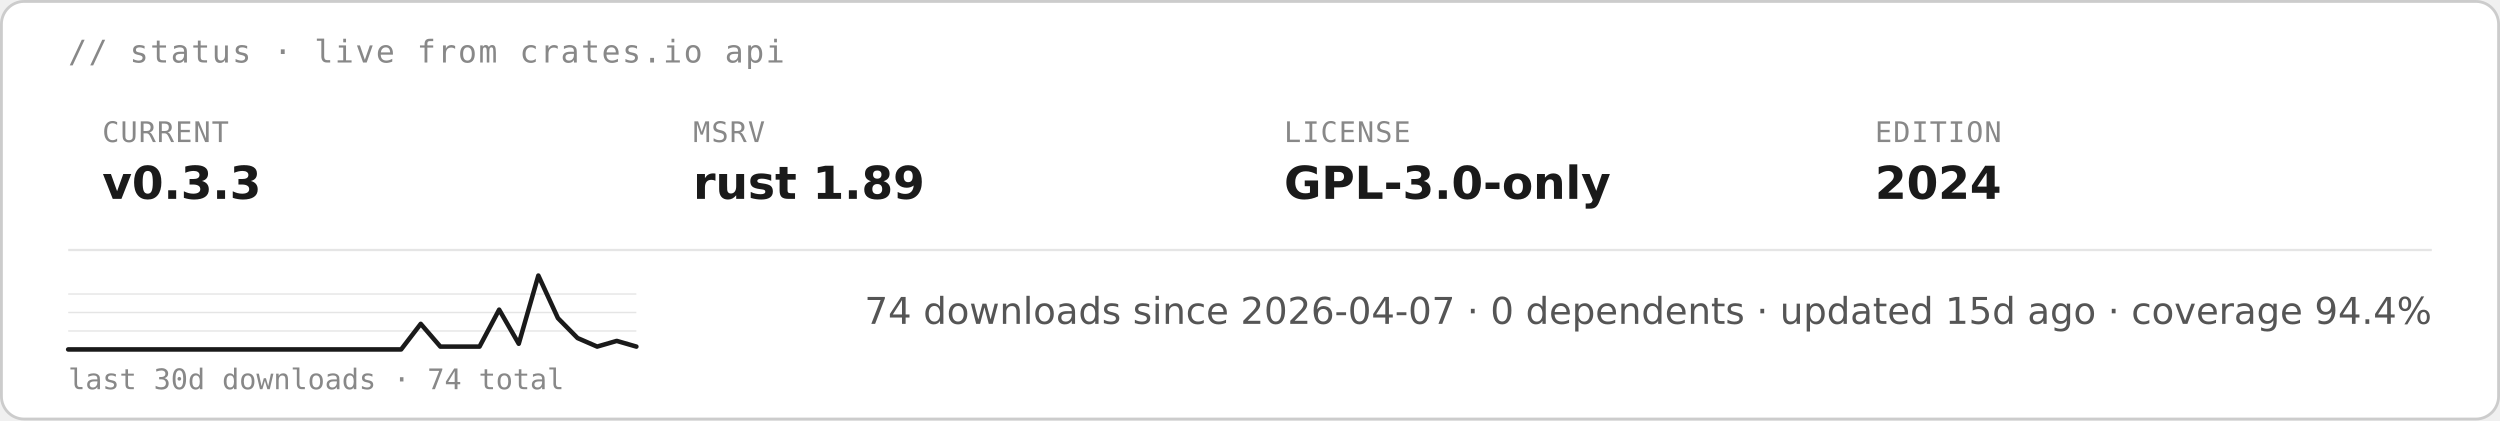
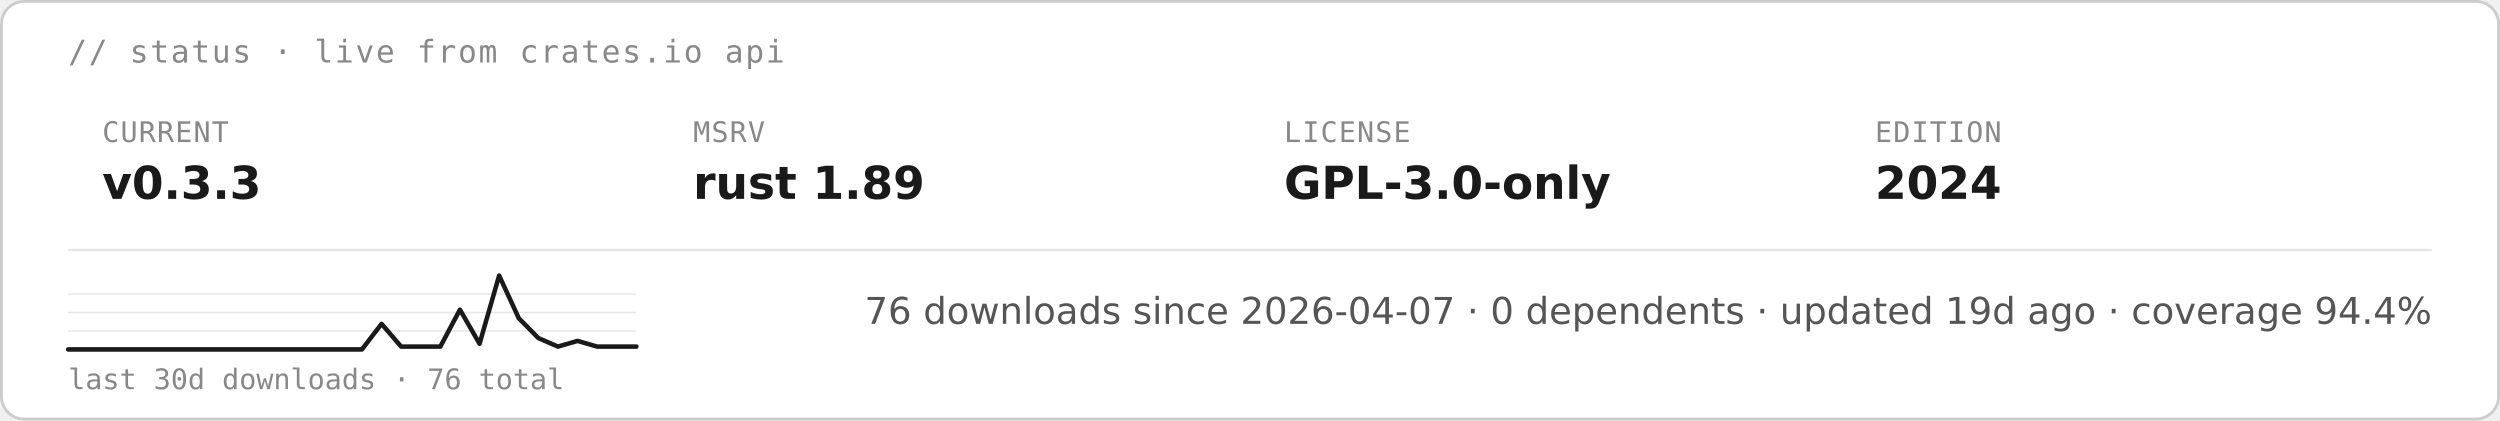
<svg xmlns="http://www.w3.org/2000/svg" height="auto" aria-label="starsight live status · v0.3.3 · rust 1.89 · GPL-3.0-only (light)" viewBox="0 0 880 148">
  <rect width="879" height="147" x=".5" y=".5" fill="#fff" stroke="#ccc" rx="8" />
  <text x="24" y="22" fill="#888" font-family="&quot;DejaVu Sans Mono&quot;, ui-monospace, SFMono-Regular, Menlo, Consolas, monospace" font-size="11" letter-spacing=".6">// status · live from crates.io api</text>
  <text x="36" y="50" fill="#888" font-family="&quot;DejaVu Sans Mono&quot;, ui-monospace, SFMono-Regular, Menlo, Consolas, monospace" font-size="10" letter-spacing=".4">CURRENT</text>
  <text x="36" y="70" fill="#1a1a1a" font-family="&quot;DejaVu Sans&quot;, -apple-system, BlinkMacSystemFont, &quot;Segoe UI&quot;, Roboto, Helvetica, Arial, sans-serif" font-size="16" font-weight="700">v0.3.3</text>
  <text x="244" y="50" fill="#888" font-family="&quot;DejaVu Sans Mono&quot;, ui-monospace, SFMono-Regular, Menlo, Consolas, monospace" font-size="10" letter-spacing=".4">MSRV</text>
  <text x="244" y="70" fill="#1a1a1a" font-family="&quot;DejaVu Sans&quot;, -apple-system, BlinkMacSystemFont, &quot;Segoe UI&quot;, Roboto, Helvetica, Arial, sans-serif" font-size="16" font-weight="700">rust 1.89</text>
  <text x="452" y="50" fill="#888" font-family="&quot;DejaVu Sans Mono&quot;, ui-monospace, SFMono-Regular, Menlo, Consolas, monospace" font-size="10" letter-spacing=".4">LICENSE</text>
  <text x="452" y="70" fill="#1a1a1a" font-family="&quot;DejaVu Sans&quot;, -apple-system, BlinkMacSystemFont, &quot;Segoe UI&quot;, Roboto, Helvetica, Arial, sans-serif" font-size="16" font-weight="700">GPL-3.0-only</text>
  <text x="660" y="50" fill="#888" font-family="&quot;DejaVu Sans Mono&quot;, ui-monospace, SFMono-Regular, Menlo, Consolas, monospace" font-size="10" letter-spacing=".4">EDITION</text>
  <text x="660" y="70" fill="#1a1a1a" font-family="&quot;DejaVu Sans&quot;, -apple-system, BlinkMacSystemFont, &quot;Segoe UI&quot;, Roboto, Helvetica, Arial, sans-serif" font-size="16" font-weight="700">2024</text>
  <path stroke="#e5e5e5" stroke-width=".8" d="M24 88h832" />
  <path stroke="#e5e5e5" stroke-width=".5" d="M24 116.5h200M24 110h200m-200-6.5h200" />
-   <path fill="none" stroke="#1a1a1a" stroke-linecap="round" stroke-linejoin="round" stroke-width="1.6" d="M24 123h117.2l6.9-9 6.9 8h13.8l6.9-13 6.9 12 6.9-24 6.9 15 6.9 7 6.9 3 6.9-2 6.9 2" />
-   <text x="24" y="137" fill="#888" font-family="&quot;DejaVu Sans Mono&quot;, ui-monospace, SFMono-Regular, Menlo, Consolas, monospace" font-size="10">last 30d downloads · 74 total</text>
-   <text x="856" y="114" fill="#555" font-family="&quot;DejaVu Sans&quot;, -apple-system, BlinkMacSystemFont, &quot;Segoe UI&quot;, Roboto, Helvetica, Arial, sans-serif" font-size="13" text-anchor="end">74 downloads since 2026-04-07  ·  0 dependents  ·  updated 15d ago  ·  coverage 94.4%</text>
+   <path fill="none" stroke="#1a1a1a" stroke-linecap="round" stroke-linejoin="round" stroke-width="1.6" d="M24 123h103.4l6.9-9 6.9 8H155l6.9-13 6.9 12 6.9-24 6.9 15 6.9 7 6.9 3 6.9-2 6.9 2H224" />
+   <text x="24" y="137" fill="#888" font-family="&quot;DejaVu Sans Mono&quot;, ui-monospace, SFMono-Regular, Menlo, Consolas, monospace" font-size="10">last 30d downloads · 76 total</text>
+   <text x="856" y="114" fill="#555" font-family="&quot;DejaVu Sans&quot;, -apple-system, BlinkMacSystemFont, &quot;Segoe UI&quot;, Roboto, Helvetica, Arial, sans-serif" font-size="13" text-anchor="end">76 downloads since 2026-04-07  ·  0 dependents  ·  updated 19d ago  ·  coverage 94.4%</text>
</svg>
